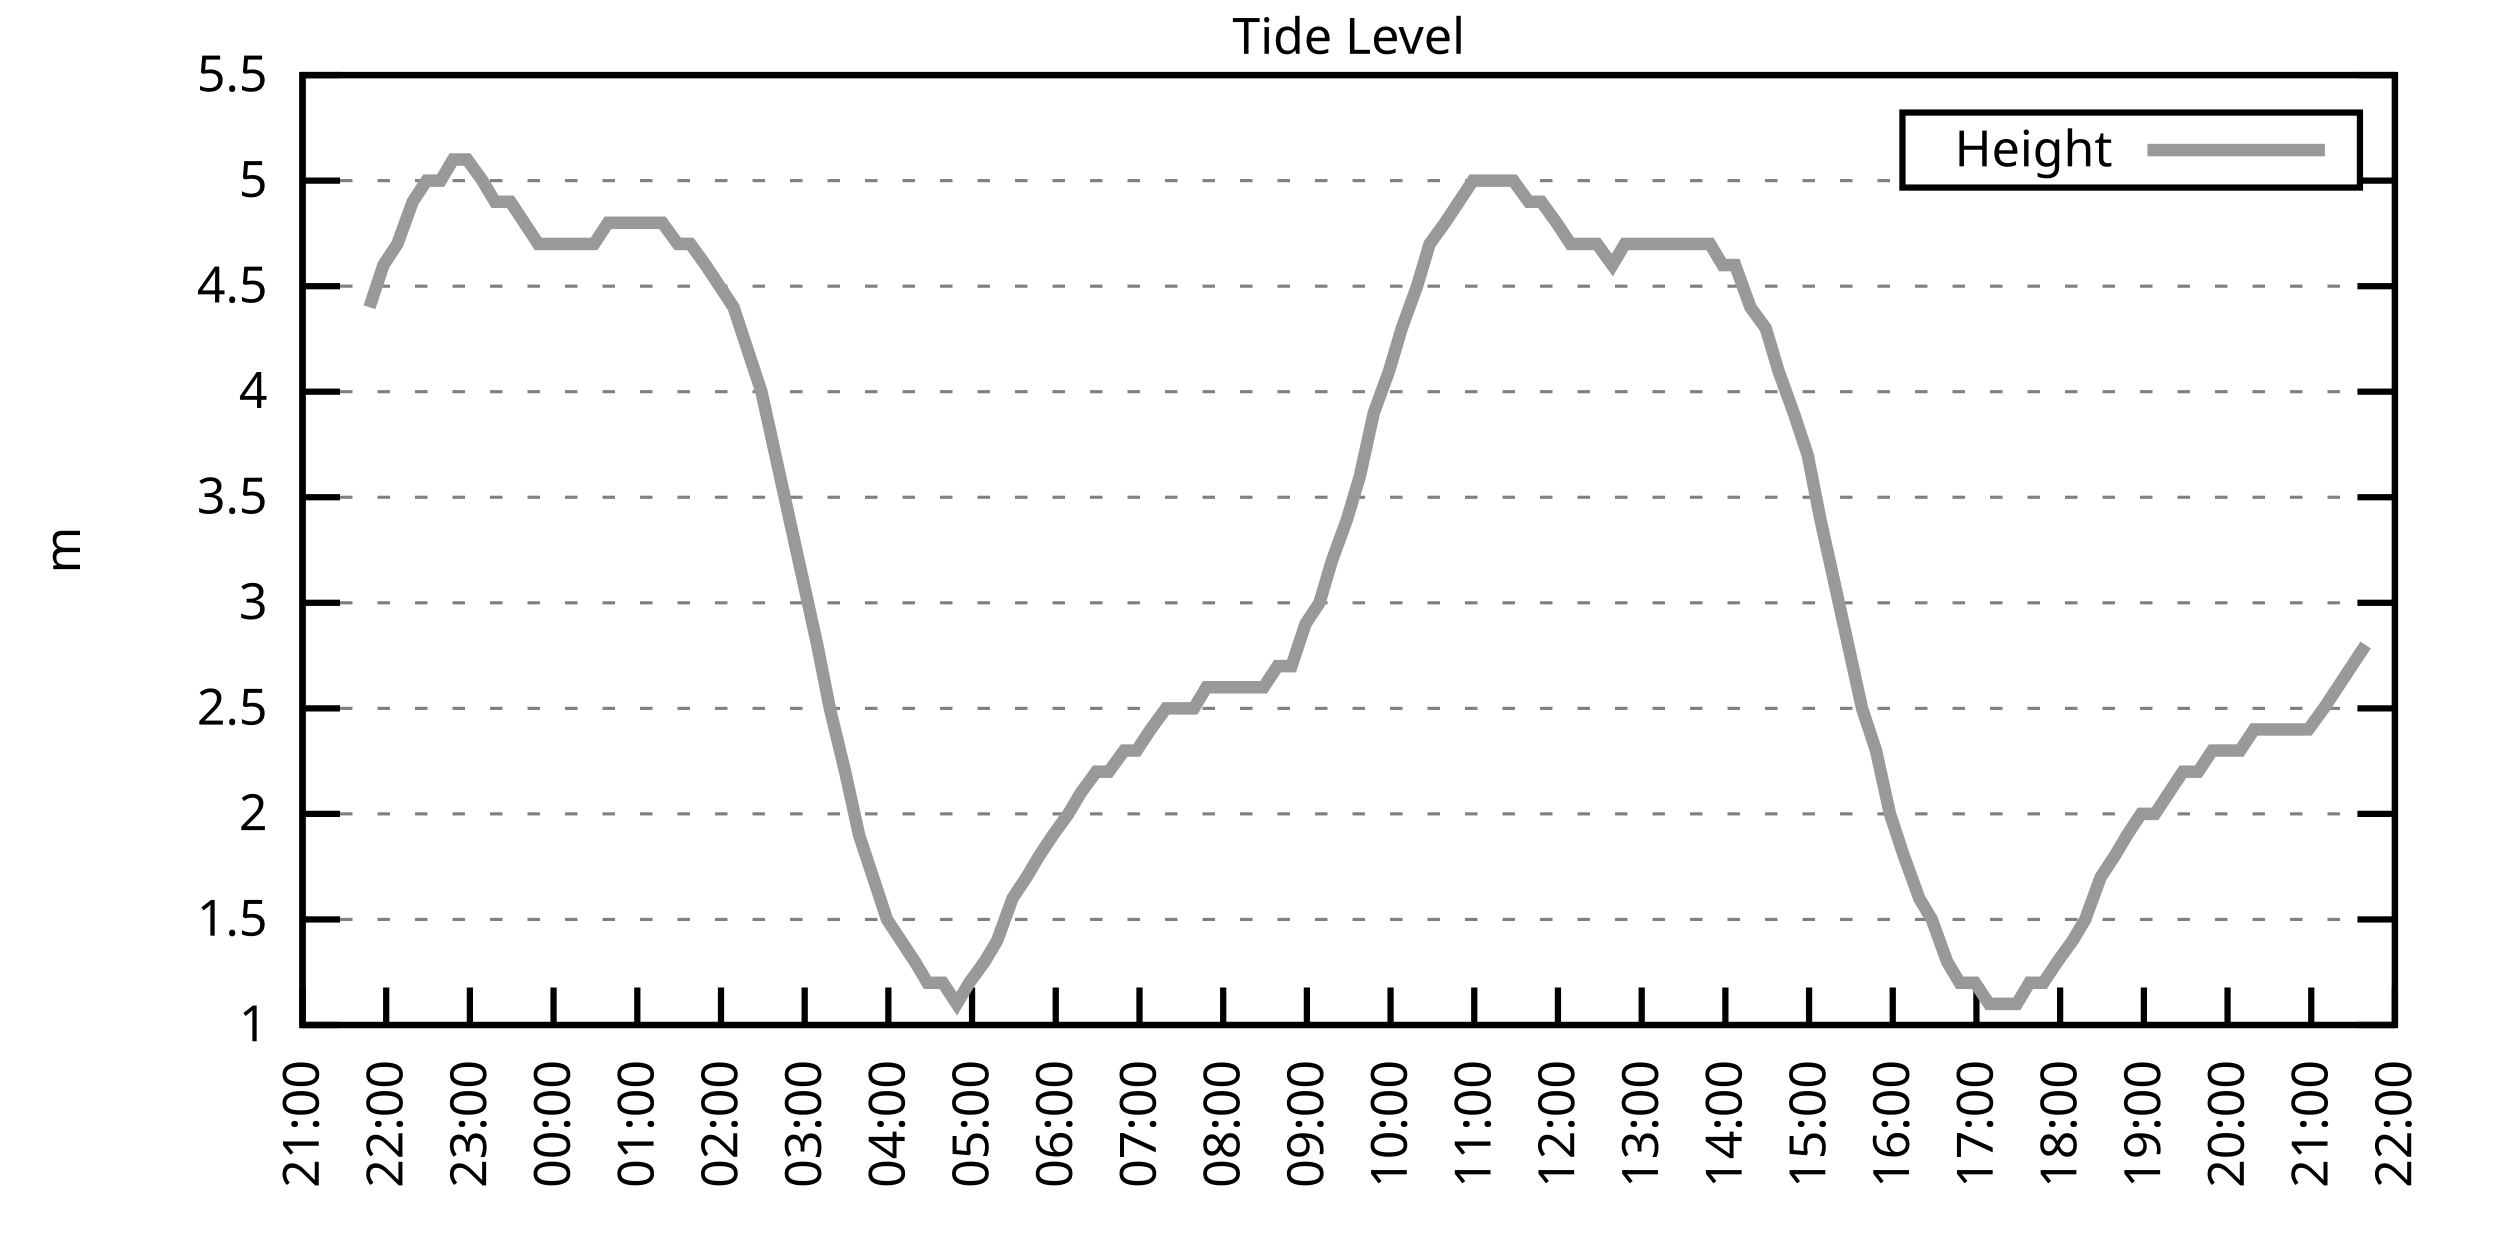
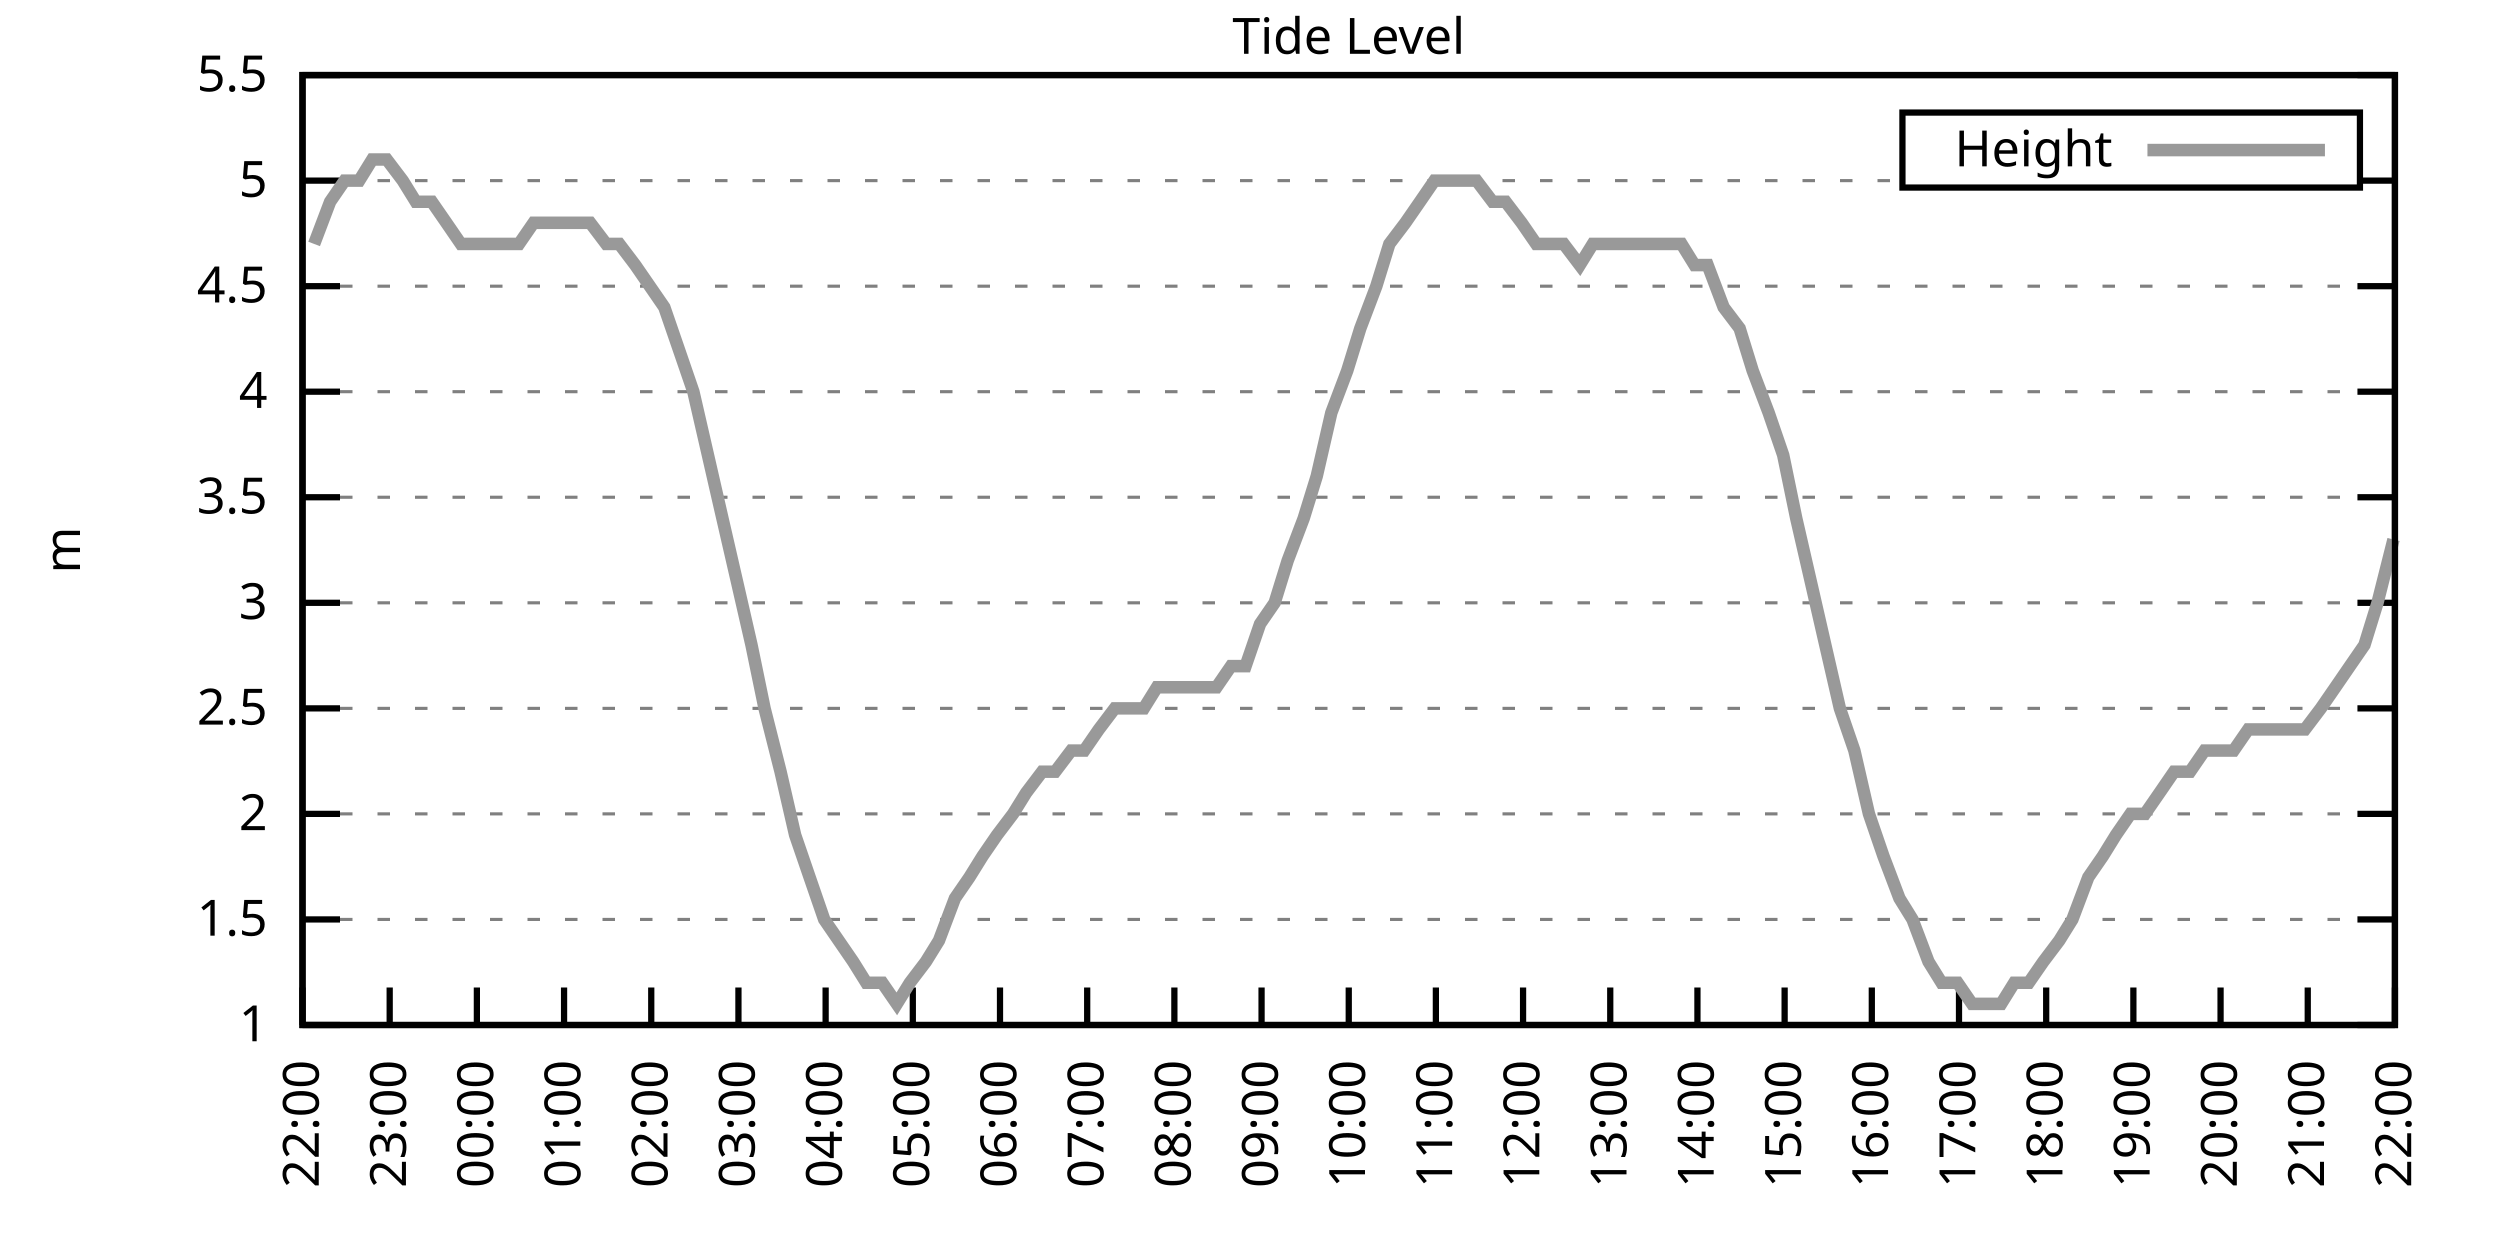
<svg xmlns="http://www.w3.org/2000/svg" xmlns:xlink="http://www.w3.org/1999/xlink" width="400" height="200" viewBox="0 0 400 200">
  <g id="gnuplot_canvas">
    <rect x="0" y="0" width="400" height="200" fill="none" />
    <defs>
      <circle id="gpDot" r="0.5" stroke-width="0.5" stroke="currentColor" />
      <path id="gpPt0" stroke-width="0.333" stroke="currentColor" d="M-1,0 h2 M0,-1 v2" />
      <path id="gpPt1" stroke-width="0.333" stroke="currentColor" d="M-1,-1 L1,1 M1,-1 L-1,1" />
      <path id="gpPt2" stroke-width="0.333" stroke="currentColor" d="M-1,0 L1,0 M0,-1 L0,1 M-1,-1 L1,1 M-1,1 L1,-1" />
      <rect id="gpPt3" stroke-width="0.333" stroke="currentColor" x="-1" y="-1" width="2" height="2" />
      <rect id="gpPt4" stroke-width="0.333" stroke="currentColor" fill="currentColor" x="-1" y="-1" width="2" height="2" />
      <circle id="gpPt5" stroke-width="0.333" stroke="currentColor" cx="0" cy="0" r="1" />
      <use xlink:href="#gpPt5" id="gpPt6" fill="currentColor" stroke="none" />
      <path id="gpPt7" stroke-width="0.333" stroke="currentColor" d="M0,-1.33 L-1.33,0.67 L1.33,0.67 z" />
      <use xlink:href="#gpPt7" id="gpPt8" fill="currentColor" stroke="none" />
      <use xlink:href="#gpPt7" id="gpPt9" stroke="currentColor" transform="rotate(180)" />
      <use xlink:href="#gpPt9" id="gpPt10" fill="currentColor" stroke="none" />
      <use xlink:href="#gpPt3" id="gpPt11" stroke="currentColor" transform="rotate(45)" />
      <use xlink:href="#gpPt11" id="gpPt12" fill="currentColor" stroke="none" />
      <path id="gpPt13" stroke-width="0.333" stroke="currentColor" d="M0,1.330 L1.265,0.411 L0.782,-1.067 L-0.782,-1.076 L-1.265,0.411 z" />
      <use xlink:href="#gpPt13" id="gpPt14" fill="currentColor" stroke="none" />
      <filter id="textbox" filterUnits="objectBoundingBox" x="0" y="0" height="1" width="1">
        <feFlood flood-color="white" flood-opacity="1" result="bgnd" />
        <feComposite in="SourceGraphic" in2="bgnd" operator="atop" />
      </filter>
      <filter id="greybox" filterUnits="objectBoundingBox" x="0" y="0" height="1" width="1">
        <feFlood flood-color="lightgrey" flood-opacity="1" result="grey" />
        <feComposite in="SourceGraphic" in2="grey" operator="atop" />
      </filter>
    </defs>
    <g fill="none" color="white" stroke="currentColor" stroke-width="1.00" stroke-linecap="butt" stroke-linejoin="miter">
</g>
    <g fill="none" color="black" stroke="currentColor" stroke-width="1.00" stroke-linecap="butt" stroke-linejoin="miter">
      <g stroke="none" shape-rendering="crispEdges">
        <polygon fill="rgb(255, 255, 255)" points="48.40,164.00 383.18,164.00 383.18,12.02 48.40,12.02 " />
      </g>
    </g>
    <g fill="none" color="black" stroke="currentColor" stroke-width="1.00" stroke-linecap="butt" stroke-linejoin="miter">
</g>
    <g fill="none" color="black" stroke="black" stroke-width="0.50" stroke-linecap="butt" stroke-linejoin="miter">
</g>
    <g fill="none" color="gray" stroke="currentColor" stroke-width="0.50" stroke-linecap="butt" stroke-linejoin="miter">
      <path stroke="gray" stroke-dasharray="2,4" class="gridline" d="M48.40,164.00 L383.19,164.00  " />
    </g>
    <g fill="none" color="gray" stroke="gray" stroke-width="1.00" stroke-linecap="butt" stroke-linejoin="miter">
</g>
    <g fill="none" color="black" stroke="currentColor" stroke-width="1.00" stroke-linecap="butt" stroke-linejoin="miter">
      <path stroke="black" d="M48.40,164.00 L54.40,164.00 M383.19,164.00 L377.19,164.00  " />
      <g transform="translate(42.80,166.60)" stroke="none" fill="black" font-family="Sans" font-size="8.00" text-anchor="end">
        <text>
          <tspan font-family="Sans"> 1</tspan>
        </text>
      </g>
    </g>
    <g fill="none" color="black" stroke="currentColor" stroke-width="1.00" stroke-linecap="butt" stroke-linejoin="miter">
</g>
    <g fill="none" color="black" stroke="black" stroke-width="0.50" stroke-linecap="butt" stroke-linejoin="miter">
</g>
    <g fill="none" color="gray" stroke="currentColor" stroke-width="0.50" stroke-linecap="butt" stroke-linejoin="miter">
      <path stroke="gray" stroke-dasharray="2,4" class="gridline" d="M48.40,147.11 L383.19,147.11  " />
    </g>
    <g fill="none" color="gray" stroke="gray" stroke-width="1.00" stroke-linecap="butt" stroke-linejoin="miter">
</g>
    <g fill="none" color="black" stroke="currentColor" stroke-width="1.00" stroke-linecap="butt" stroke-linejoin="miter">
      <path stroke="black" d="M48.40,147.11 L54.40,147.11 M383.19,147.11 L377.19,147.11  " />
      <g transform="translate(42.80,149.71)" stroke="none" fill="black" font-family="Sans" font-size="8.00" text-anchor="end">
        <text>
          <tspan font-family="Sans"> 1.5</tspan>
        </text>
      </g>
    </g>
    <g fill="none" color="black" stroke="currentColor" stroke-width="1.00" stroke-linecap="butt" stroke-linejoin="miter">
</g>
    <g fill="none" color="black" stroke="black" stroke-width="0.50" stroke-linecap="butt" stroke-linejoin="miter">
</g>
    <g fill="none" color="gray" stroke="currentColor" stroke-width="0.50" stroke-linecap="butt" stroke-linejoin="miter">
      <path stroke="gray" stroke-dasharray="2,4" class="gridline" d="M48.40,130.22 L383.19,130.22  " />
    </g>
    <g fill="none" color="gray" stroke="gray" stroke-width="1.00" stroke-linecap="butt" stroke-linejoin="miter">
</g>
    <g fill="none" color="black" stroke="currentColor" stroke-width="1.00" stroke-linecap="butt" stroke-linejoin="miter">
      <path stroke="black" d="M48.40,130.22 L54.40,130.22 M383.19,130.22 L377.19,130.22  " />
      <g transform="translate(42.80,132.82)" stroke="none" fill="black" font-family="Sans" font-size="8.00" text-anchor="end">
        <text>
          <tspan font-family="Sans"> 2</tspan>
        </text>
      </g>
    </g>
    <g fill="none" color="black" stroke="currentColor" stroke-width="1.00" stroke-linecap="butt" stroke-linejoin="miter">
</g>
    <g fill="none" color="black" stroke="black" stroke-width="0.50" stroke-linecap="butt" stroke-linejoin="miter">
</g>
    <g fill="none" color="gray" stroke="currentColor" stroke-width="0.50" stroke-linecap="butt" stroke-linejoin="miter">
      <path stroke="gray" stroke-dasharray="2,4" class="gridline" d="M48.40,113.34 L383.19,113.34  " />
    </g>
    <g fill="none" color="gray" stroke="gray" stroke-width="1.00" stroke-linecap="butt" stroke-linejoin="miter">
</g>
    <g fill="none" color="black" stroke="currentColor" stroke-width="1.00" stroke-linecap="butt" stroke-linejoin="miter">
      <path stroke="black" d="M48.40,113.34 L54.40,113.34 M383.19,113.34 L377.19,113.34  " />
      <g transform="translate(42.80,115.94)" stroke="none" fill="black" font-family="Sans" font-size="8.00" text-anchor="end">
        <text>
          <tspan font-family="Sans"> 2.5</tspan>
        </text>
      </g>
    </g>
    <g fill="none" color="black" stroke="currentColor" stroke-width="1.00" stroke-linecap="butt" stroke-linejoin="miter">
</g>
    <g fill="none" color="black" stroke="black" stroke-width="0.50" stroke-linecap="butt" stroke-linejoin="miter">
</g>
    <g fill="none" color="gray" stroke="currentColor" stroke-width="0.50" stroke-linecap="butt" stroke-linejoin="miter">
      <path stroke="gray" stroke-dasharray="2,4" class="gridline" d="M48.40,96.45 L383.19,96.45  " />
    </g>
    <g fill="none" color="gray" stroke="gray" stroke-width="1.00" stroke-linecap="butt" stroke-linejoin="miter">
</g>
    <g fill="none" color="black" stroke="currentColor" stroke-width="1.00" stroke-linecap="butt" stroke-linejoin="miter">
      <path stroke="black" d="M48.40,96.45 L54.40,96.45 M383.19,96.45 L377.19,96.45  " />
      <g transform="translate(42.80,99.05)" stroke="none" fill="black" font-family="Sans" font-size="8.00" text-anchor="end">
        <text>
          <tspan font-family="Sans"> 3</tspan>
        </text>
      </g>
    </g>
    <g fill="none" color="black" stroke="currentColor" stroke-width="1.00" stroke-linecap="butt" stroke-linejoin="miter">
</g>
    <g fill="none" color="black" stroke="black" stroke-width="0.50" stroke-linecap="butt" stroke-linejoin="miter">
</g>
    <g fill="none" color="gray" stroke="currentColor" stroke-width="0.50" stroke-linecap="butt" stroke-linejoin="miter">
      <path stroke="gray" stroke-dasharray="2,4" class="gridline" d="M48.40,79.56 L383.19,79.56  " />
    </g>
    <g fill="none" color="gray" stroke="gray" stroke-width="1.00" stroke-linecap="butt" stroke-linejoin="miter">
</g>
    <g fill="none" color="black" stroke="currentColor" stroke-width="1.00" stroke-linecap="butt" stroke-linejoin="miter">
      <path stroke="black" d="M48.40,79.56 L54.40,79.56 M383.19,79.56 L377.19,79.56  " />
      <g transform="translate(42.80,82.16)" stroke="none" fill="black" font-family="Sans" font-size="8.00" text-anchor="end">
        <text>
          <tspan font-family="Sans"> 3.5</tspan>
        </text>
      </g>
    </g>
    <g fill="none" color="black" stroke="currentColor" stroke-width="1.00" stroke-linecap="butt" stroke-linejoin="miter">
</g>
    <g fill="none" color="black" stroke="black" stroke-width="0.50" stroke-linecap="butt" stroke-linejoin="miter">
</g>
    <g fill="none" color="gray" stroke="currentColor" stroke-width="0.50" stroke-linecap="butt" stroke-linejoin="miter">
      <path stroke="gray" stroke-dasharray="2,4" class="gridline" d="M48.40,62.67 L383.19,62.67  " />
    </g>
    <g fill="none" color="gray" stroke="gray" stroke-width="1.00" stroke-linecap="butt" stroke-linejoin="miter">
</g>
    <g fill="none" color="black" stroke="currentColor" stroke-width="1.00" stroke-linecap="butt" stroke-linejoin="miter">
      <path stroke="black" d="M48.40,62.67 L54.40,62.67 M383.19,62.67 L377.19,62.67  " />
      <g transform="translate(42.80,65.27)" stroke="none" fill="black" font-family="Sans" font-size="8.00" text-anchor="end">
        <text>
          <tspan font-family="Sans"> 4</tspan>
        </text>
      </g>
    </g>
    <g fill="none" color="black" stroke="currentColor" stroke-width="1.00" stroke-linecap="butt" stroke-linejoin="miter">
</g>
    <g fill="none" color="black" stroke="black" stroke-width="0.50" stroke-linecap="butt" stroke-linejoin="miter">
</g>
    <g fill="none" color="gray" stroke="currentColor" stroke-width="0.50" stroke-linecap="butt" stroke-linejoin="miter">
      <path stroke="gray" stroke-dasharray="2,4" class="gridline" d="M48.40,45.79 L383.19,45.79  " />
    </g>
    <g fill="none" color="gray" stroke="gray" stroke-width="1.00" stroke-linecap="butt" stroke-linejoin="miter">
</g>
    <g fill="none" color="black" stroke="currentColor" stroke-width="1.00" stroke-linecap="butt" stroke-linejoin="miter">
      <path stroke="black" d="M48.40,45.79 L54.40,45.79 M383.19,45.79 L377.19,45.79  " />
      <g transform="translate(42.80,48.39)" stroke="none" fill="black" font-family="Sans" font-size="8.00" text-anchor="end">
        <text>
          <tspan font-family="Sans"> 4.5</tspan>
        </text>
      </g>
    </g>
    <g fill="none" color="black" stroke="currentColor" stroke-width="1.00" stroke-linecap="butt" stroke-linejoin="miter">
</g>
    <g fill="none" color="black" stroke="black" stroke-width="0.50" stroke-linecap="butt" stroke-linejoin="miter">
</g>
    <g fill="none" color="gray" stroke="currentColor" stroke-width="0.50" stroke-linecap="butt" stroke-linejoin="miter">
      <path stroke="gray" stroke-dasharray="2,4" class="gridline" d="M48.40,28.90 L304.39,28.90 M377.59,28.90 L383.19,28.90  " />
    </g>
    <g fill="none" color="gray" stroke="gray" stroke-width="1.00" stroke-linecap="butt" stroke-linejoin="miter">
</g>
    <g fill="none" color="black" stroke="currentColor" stroke-width="1.00" stroke-linecap="butt" stroke-linejoin="miter">
      <path stroke="black" d="M48.40,28.90 L54.40,28.90 M383.19,28.90 L377.19,28.90  " />
      <g transform="translate(42.80,31.50)" stroke="none" fill="black" font-family="Sans" font-size="8.00" text-anchor="end">
        <text>
          <tspan font-family="Sans"> 5</tspan>
        </text>
      </g>
    </g>
    <g fill="none" color="black" stroke="currentColor" stroke-width="1.00" stroke-linecap="butt" stroke-linejoin="miter">
</g>
    <g fill="none" color="black" stroke="black" stroke-width="0.50" stroke-linecap="butt" stroke-linejoin="miter">
</g>
    <g fill="none" color="gray" stroke="currentColor" stroke-width="0.50" stroke-linecap="butt" stroke-linejoin="miter">
      <path stroke="gray" stroke-dasharray="2,4" class="gridline" d="M48.40,12.01 L383.19,12.01  " />
    </g>
    <g fill="none" color="gray" stroke="gray" stroke-width="1.00" stroke-linecap="butt" stroke-linejoin="miter">
</g>
    <g fill="none" color="black" stroke="currentColor" stroke-width="1.00" stroke-linecap="butt" stroke-linejoin="miter">
      <path stroke="black" d="M48.40,12.01 L54.40,12.01 M383.19,12.01 L377.19,12.01  " />
      <g transform="translate(42.80,14.61)" stroke="none" fill="black" font-family="Sans" font-size="8.00" text-anchor="end">
        <text>
          <tspan font-family="Sans"> 5.5</tspan>
        </text>
      </g>
    </g>
    <g fill="none" color="black" stroke="currentColor" stroke-width="1.00" stroke-linecap="butt" stroke-linejoin="miter">
      <path stroke="black" d="M48.40,164.00 L48.40,158.00  " />
      <g transform="translate(51.00,169.60) rotate(270.00)" stroke="none" fill="black" font-family="Sans" font-size="8.00" text-anchor="end">
        <text>
-           <tspan font-family="Sans">21:00</tspan>
-         </text>
-       </g>
-     </g>
-     <g fill="none" color="black" stroke="currentColor" stroke-width="1.00" stroke-linecap="butt" stroke-linejoin="miter">
-       <path stroke="black" d="M61.79,164.00 L61.79,158.00  " />
-       <g transform="translate(64.39,169.60) rotate(270.00)" stroke="none" fill="black" font-family="Sans" font-size="8.00" text-anchor="end">
-         <text>
          <tspan font-family="Sans">22:00</tspan>
        </text>
      </g>
    </g>
    <g fill="none" color="black" stroke="currentColor" stroke-width="1.00" stroke-linecap="butt" stroke-linejoin="miter">
-       <path stroke="black" d="M75.18,164.00 L75.18,158.00  " />
-       <g transform="translate(77.78,169.60) rotate(270.00)" stroke="none" fill="black" font-family="Sans" font-size="8.00" text-anchor="end">
+       <path stroke="black" d="M62.35,164.00 L62.35,158.00  " />
+       <g transform="translate(64.95,169.60) rotate(270.00)" stroke="none" fill="black" font-family="Sans" font-size="8.00" text-anchor="end">
        <text>
          <tspan font-family="Sans">23:00</tspan>
        </text>
      </g>
    </g>
    <g fill="none" color="black" stroke="currentColor" stroke-width="1.00" stroke-linecap="butt" stroke-linejoin="miter">
-       <path stroke="black" d="M88.57,164.00 L88.57,158.00  " />
-       <g transform="translate(91.17,169.60) rotate(270.00)" stroke="none" fill="black" font-family="Sans" font-size="8.00" text-anchor="end">
+       <path stroke="black" d="M76.30,164.00 L76.30,158.00  " />
+       <g transform="translate(78.90,169.60) rotate(270.00)" stroke="none" fill="black" font-family="Sans" font-size="8.00" text-anchor="end">
        <text>
          <tspan font-family="Sans">00:00</tspan>
        </text>
      </g>
    </g>
    <g fill="none" color="black" stroke="currentColor" stroke-width="1.00" stroke-linecap="butt" stroke-linejoin="miter">
-       <path stroke="black" d="M101.97,164.00 L101.97,158.00  " />
-       <g transform="translate(104.57,169.60) rotate(270.00)" stroke="none" fill="black" font-family="Sans" font-size="8.00" text-anchor="end">
+       <path stroke="black" d="M90.25,164.00 L90.25,158.00  " />
+       <g transform="translate(92.85,169.60) rotate(270.00)" stroke="none" fill="black" font-family="Sans" font-size="8.00" text-anchor="end">
        <text>
          <tspan font-family="Sans">01:00</tspan>
        </text>
      </g>
    </g>
    <g fill="none" color="black" stroke="currentColor" stroke-width="1.00" stroke-linecap="butt" stroke-linejoin="miter">
-       <path stroke="black" d="M115.36,164.00 L115.36,158.00  " />
-       <g transform="translate(117.96,169.60) rotate(270.00)" stroke="none" fill="black" font-family="Sans" font-size="8.00" text-anchor="end">
+       <path stroke="black" d="M104.20,164.00 L104.20,158.00  " />
+       <g transform="translate(106.80,169.60) rotate(270.00)" stroke="none" fill="black" font-family="Sans" font-size="8.00" text-anchor="end">
        <text>
          <tspan font-family="Sans">02:00</tspan>
        </text>
      </g>
    </g>
    <g fill="none" color="black" stroke="currentColor" stroke-width="1.00" stroke-linecap="butt" stroke-linejoin="miter">
-       <path stroke="black" d="M128.75,164.00 L128.75,158.00  " />
-       <g transform="translate(131.35,169.60) rotate(270.00)" stroke="none" fill="black" font-family="Sans" font-size="8.00" text-anchor="end">
+       <path stroke="black" d="M118.15,164.00 L118.15,158.00  " />
+       <g transform="translate(120.75,169.60) rotate(270.00)" stroke="none" fill="black" font-family="Sans" font-size="8.00" text-anchor="end">
        <text>
          <tspan font-family="Sans">03:00</tspan>
        </text>
      </g>
    </g>
    <g fill="none" color="black" stroke="currentColor" stroke-width="1.00" stroke-linecap="butt" stroke-linejoin="miter">
-       <path stroke="black" d="M142.14,164.00 L142.14,158.00  " />
-       <g transform="translate(144.74,169.60) rotate(270.00)" stroke="none" fill="black" font-family="Sans" font-size="8.00" text-anchor="end">
+       <path stroke="black" d="M132.10,164.00 L132.10,158.00  " />
+       <g transform="translate(134.70,169.60) rotate(270.00)" stroke="none" fill="black" font-family="Sans" font-size="8.00" text-anchor="end">
        <text>
          <tspan font-family="Sans">04:00</tspan>
        </text>
      </g>
    </g>
    <g fill="none" color="black" stroke="currentColor" stroke-width="1.00" stroke-linecap="butt" stroke-linejoin="miter">
-       <path stroke="black" d="M155.53,164.00 L155.53,158.00  " />
-       <g transform="translate(158.13,169.60) rotate(270.00)" stroke="none" fill="black" font-family="Sans" font-size="8.00" text-anchor="end">
+       <path stroke="black" d="M146.05,164.00 L146.05,158.00  " />
+       <g transform="translate(148.65,169.60) rotate(270.00)" stroke="none" fill="black" font-family="Sans" font-size="8.00" text-anchor="end">
        <text>
          <tspan font-family="Sans">05:00</tspan>
        </text>
      </g>
    </g>
    <g fill="none" color="black" stroke="currentColor" stroke-width="1.00" stroke-linecap="butt" stroke-linejoin="miter">
-       <path stroke="black" d="M168.92,164.00 L168.92,158.00  " />
-       <g transform="translate(171.52,169.60) rotate(270.00)" stroke="none" fill="black" font-family="Sans" font-size="8.00" text-anchor="end">
+       <path stroke="black" d="M160.00,164.00 L160.00,158.00  " />
+       <g transform="translate(162.60,169.60) rotate(270.00)" stroke="none" fill="black" font-family="Sans" font-size="8.00" text-anchor="end">
        <text>
          <tspan font-family="Sans">06:00</tspan>
        </text>
      </g>
    </g>
    <g fill="none" color="black" stroke="currentColor" stroke-width="1.00" stroke-linecap="butt" stroke-linejoin="miter">
-       <path stroke="black" d="M182.32,164.00 L182.32,158.00  " />
-       <g transform="translate(184.92,169.60) rotate(270.00)" stroke="none" fill="black" font-family="Sans" font-size="8.00" text-anchor="end">
+       <path stroke="black" d="M173.95,164.00 L173.95,158.00  " />
+       <g transform="translate(176.55,169.60) rotate(270.00)" stroke="none" fill="black" font-family="Sans" font-size="8.00" text-anchor="end">
        <text>
          <tspan font-family="Sans">07:00</tspan>
        </text>
      </g>
    </g>
    <g fill="none" color="black" stroke="currentColor" stroke-width="1.00" stroke-linecap="butt" stroke-linejoin="miter">
-       <path stroke="black" d="M195.71,164.00 L195.71,158.00  " />
-       <g transform="translate(198.31,169.60) rotate(270.00)" stroke="none" fill="black" font-family="Sans" font-size="8.00" text-anchor="end">
+       <path stroke="black" d="M187.90,164.00 L187.90,158.00  " />
+       <g transform="translate(190.50,169.60) rotate(270.00)" stroke="none" fill="black" font-family="Sans" font-size="8.00" text-anchor="end">
        <text>
          <tspan font-family="Sans">08:00</tspan>
        </text>
      </g>
    </g>
    <g fill="none" color="black" stroke="currentColor" stroke-width="1.00" stroke-linecap="butt" stroke-linejoin="miter">
-       <path stroke="black" d="M209.10,164.00 L209.10,158.00  " />
-       <g transform="translate(211.70,169.60) rotate(270.00)" stroke="none" fill="black" font-family="Sans" font-size="8.00" text-anchor="end">
+       <path stroke="black" d="M201.85,164.00 L201.85,158.00  " />
+       <g transform="translate(204.45,169.60) rotate(270.00)" stroke="none" fill="black" font-family="Sans" font-size="8.00" text-anchor="end">
        <text>
          <tspan font-family="Sans">09:00</tspan>
        </text>
      </g>
    </g>
    <g fill="none" color="black" stroke="currentColor" stroke-width="1.00" stroke-linecap="butt" stroke-linejoin="miter">
-       <path stroke="black" d="M222.49,164.00 L222.49,158.00  " />
-       <g transform="translate(225.09,169.60) rotate(270.00)" stroke="none" fill="black" font-family="Sans" font-size="8.00" text-anchor="end">
+       <path stroke="black" d="M215.80,164.00 L215.80,158.00  " />
+       <g transform="translate(218.40,169.60) rotate(270.00)" stroke="none" fill="black" font-family="Sans" font-size="8.00" text-anchor="end">
        <text>
          <tspan font-family="Sans">10:00</tspan>
        </text>
      </g>
    </g>
    <g fill="none" color="black" stroke="currentColor" stroke-width="1.00" stroke-linecap="butt" stroke-linejoin="miter">
-       <path stroke="black" d="M235.88,164.00 L235.88,158.00  " />
-       <g transform="translate(238.48,169.60) rotate(270.00)" stroke="none" fill="black" font-family="Sans" font-size="8.00" text-anchor="end">
+       <path stroke="black" d="M229.74,164.00 L229.74,158.00  " />
+       <g transform="translate(232.34,169.60) rotate(270.00)" stroke="none" fill="black" font-family="Sans" font-size="8.00" text-anchor="end">
        <text>
          <tspan font-family="Sans">11:00</tspan>
        </text>
      </g>
    </g>
    <g fill="none" color="black" stroke="currentColor" stroke-width="1.00" stroke-linecap="butt" stroke-linejoin="miter">
-       <path stroke="black" d="M249.27,164.00 L249.27,158.00  " />
-       <g transform="translate(251.87,169.60) rotate(270.00)" stroke="none" fill="black" font-family="Sans" font-size="8.00" text-anchor="end">
+       <path stroke="black" d="M243.69,164.00 L243.69,158.00  " />
+       <g transform="translate(246.29,169.60) rotate(270.00)" stroke="none" fill="black" font-family="Sans" font-size="8.00" text-anchor="end">
        <text>
          <tspan font-family="Sans">12:00</tspan>
        </text>
      </g>
    </g>
    <g fill="none" color="black" stroke="currentColor" stroke-width="1.00" stroke-linecap="butt" stroke-linejoin="miter">
-       <path stroke="black" d="M262.67,164.00 L262.67,158.00  " />
-       <g transform="translate(265.27,169.60) rotate(270.00)" stroke="none" fill="black" font-family="Sans" font-size="8.00" text-anchor="end">
+       <path stroke="black" d="M257.64,164.00 L257.64,158.00  " />
+       <g transform="translate(260.24,169.60) rotate(270.00)" stroke="none" fill="black" font-family="Sans" font-size="8.00" text-anchor="end">
        <text>
          <tspan font-family="Sans">13:00</tspan>
        </text>
      </g>
    </g>
    <g fill="none" color="black" stroke="currentColor" stroke-width="1.00" stroke-linecap="butt" stroke-linejoin="miter">
-       <path stroke="black" d="M276.06,164.00 L276.06,158.00  " />
-       <g transform="translate(278.66,169.60) rotate(270.00)" stroke="none" fill="black" font-family="Sans" font-size="8.00" text-anchor="end">
+       <path stroke="black" d="M271.59,164.00 L271.59,158.00  " />
+       <g transform="translate(274.19,169.60) rotate(270.00)" stroke="none" fill="black" font-family="Sans" font-size="8.00" text-anchor="end">
        <text>
          <tspan font-family="Sans">14:00</tspan>
        </text>
      </g>
    </g>
    <g fill="none" color="black" stroke="currentColor" stroke-width="1.00" stroke-linecap="butt" stroke-linejoin="miter">
-       <path stroke="black" d="M289.45,164.00 L289.45,158.00  " />
-       <g transform="translate(292.05,169.60) rotate(270.00)" stroke="none" fill="black" font-family="Sans" font-size="8.00" text-anchor="end">
+       <path stroke="black" d="M285.54,164.00 L285.54,158.00  " />
+       <g transform="translate(288.14,169.60) rotate(270.00)" stroke="none" fill="black" font-family="Sans" font-size="8.00" text-anchor="end">
        <text>
          <tspan font-family="Sans">15:00</tspan>
        </text>
      </g>
    </g>
    <g fill="none" color="black" stroke="currentColor" stroke-width="1.00" stroke-linecap="butt" stroke-linejoin="miter">
-       <path stroke="black" d="M302.84,164.00 L302.84,158.00  " />
-       <g transform="translate(305.44,169.60) rotate(270.00)" stroke="none" fill="black" font-family="Sans" font-size="8.00" text-anchor="end">
+       <path stroke="black" d="M299.49,164.00 L299.49,158.00  " />
+       <g transform="translate(302.09,169.60) rotate(270.00)" stroke="none" fill="black" font-family="Sans" font-size="8.00" text-anchor="end">
        <text>
          <tspan font-family="Sans">16:00</tspan>
        </text>
      </g>
    </g>
    <g fill="none" color="black" stroke="currentColor" stroke-width="1.00" stroke-linecap="butt" stroke-linejoin="miter">
-       <path stroke="black" d="M316.23,164.00 L316.23,158.00  " />
-       <g transform="translate(318.83,169.60) rotate(270.00)" stroke="none" fill="black" font-family="Sans" font-size="8.00" text-anchor="end">
+       <path stroke="black" d="M313.44,164.00 L313.44,158.00  " />
+       <g transform="translate(316.04,169.60) rotate(270.00)" stroke="none" fill="black" font-family="Sans" font-size="8.00" text-anchor="end">
        <text>
          <tspan font-family="Sans">17:00</tspan>
        </text>
      </g>
    </g>
    <g fill="none" color="black" stroke="currentColor" stroke-width="1.00" stroke-linecap="butt" stroke-linejoin="miter">
-       <path stroke="black" d="M329.62,164.00 L329.62,158.00  " />
-       <g transform="translate(332.22,169.60) rotate(270.00)" stroke="none" fill="black" font-family="Sans" font-size="8.00" text-anchor="end">
+       <path stroke="black" d="M327.39,164.00 L327.39,158.00  " />
+       <g transform="translate(329.99,169.60) rotate(270.00)" stroke="none" fill="black" font-family="Sans" font-size="8.00" text-anchor="end">
        <text>
          <tspan font-family="Sans">18:00</tspan>
        </text>
      </g>
    </g>
    <g fill="none" color="black" stroke="currentColor" stroke-width="1.00" stroke-linecap="butt" stroke-linejoin="miter">
-       <path stroke="black" d="M343.02,164.00 L343.02,158.00  " />
-       <g transform="translate(345.62,169.60) rotate(270.00)" stroke="none" fill="black" font-family="Sans" font-size="8.00" text-anchor="end">
+       <path stroke="black" d="M341.34,164.00 L341.34,158.00  " />
+       <g transform="translate(343.94,169.60) rotate(270.00)" stroke="none" fill="black" font-family="Sans" font-size="8.00" text-anchor="end">
        <text>
          <tspan font-family="Sans">19:00</tspan>
        </text>
      </g>
    </g>
    <g fill="none" color="black" stroke="currentColor" stroke-width="1.00" stroke-linecap="butt" stroke-linejoin="miter">
-       <path stroke="black" d="M356.41,164.00 L356.41,158.00  " />
-       <g transform="translate(359.01,169.60) rotate(270.00)" stroke="none" fill="black" font-family="Sans" font-size="8.00" text-anchor="end">
+       <path stroke="black" d="M355.29,164.00 L355.29,158.00  " />
+       <g transform="translate(357.89,169.60) rotate(270.00)" stroke="none" fill="black" font-family="Sans" font-size="8.00" text-anchor="end">
        <text>
          <tspan font-family="Sans">20:00</tspan>
        </text>
      </g>
    </g>
    <g fill="none" color="black" stroke="currentColor" stroke-width="1.00" stroke-linecap="butt" stroke-linejoin="miter">
-       <path stroke="black" d="M369.80,164.00 L369.80,158.00  " />
-       <g transform="translate(372.40,169.60) rotate(270.00)" stroke="none" fill="black" font-family="Sans" font-size="8.00" text-anchor="end">
+       <path stroke="black" d="M369.24,164.00 L369.24,158.00  " />
+       <g transform="translate(371.84,169.60) rotate(270.00)" stroke="none" fill="black" font-family="Sans" font-size="8.00" text-anchor="end">
        <text>
          <tspan font-family="Sans">21:00</tspan>
        </text>
      </g>
    </g>
    <g fill="none" color="black" stroke="currentColor" stroke-width="1.00" stroke-linecap="butt" stroke-linejoin="miter">
      <path stroke="black" d="M383.19,164.00 L383.19,158.00  " />
      <g transform="translate(385.79,169.60) rotate(270.00)" stroke="none" fill="black" font-family="Sans" font-size="8.00" text-anchor="end">
        <text>
          <tspan font-family="Sans">22:00</tspan>
        </text>
      </g>
    </g>
    <g fill="none" color="black" stroke="currentColor" stroke-width="1.00" stroke-linecap="butt" stroke-linejoin="miter">
</g>
    <g fill="none" color="black" stroke="currentColor" stroke-width="1.00" stroke-linecap="butt" stroke-linejoin="miter">
      <path stroke="black" d="M48.40,12.01 L48.40,164.00 L383.19,164.00 L383.19,12.01 L48.40,12.01 Z  " />
    </g>
    <g fill="none" color="black" stroke="currentColor" stroke-width="1.00" stroke-linecap="butt" stroke-linejoin="miter">
</g>
    <g fill="none" color="black" stroke="currentColor" stroke-width="1.00" stroke-linecap="butt" stroke-linejoin="miter">
      <path stroke="black" d="M304.39,30.01 L304.39,18.01 L377.59,18.01 L377.59,30.01 L304.39,30.01 Z  " />
    </g>
    <g id="Tide_level_plot_1">
      <g fill="none" color="white" stroke="black" stroke-width="2.00" stroke-linecap="butt" stroke-linejoin="miter">
</g>
      <g fill="none" color="black" stroke="currentColor" stroke-width="2.00" stroke-linecap="butt" stroke-linejoin="miter">
        <g transform="translate(337.99,26.61)" stroke="none" fill="black" font-family="Sans" font-size="8.00" text-anchor="end">
          <text>
            <tspan font-family="Sans">Height</tspan>
          </text>
        </g>
      </g>
      <g fill="none" color="black" stroke="currentColor" stroke-width="2.00" stroke-linecap="butt" stroke-linejoin="miter">
-         <path stroke="rgb(153, 153, 153)" d="M343.59,24.01 L371.99,24.01 M59.11,49.16 L61.35,42.41 L63.58,39.03 L66.03,32.28 L68.26,28.90 L70.50,28.90   L72.50,25.52 L74.74,25.52 L77.19,28.90 L79.20,32.28 L81.66,32.28 L83.89,35.65 L86.12,39.03 L88.35,39.03   L90.58,39.03 L92.82,39.03 L95.05,39.03 L97.28,35.65 L99.51,35.65 L101.52,35.65 L103.75,35.65 L105.98,35.65   L108.44,39.03 L110.45,39.03 L112.90,42.41 L115.13,45.79 L117.37,49.16 L119.60,55.92 L121.83,62.67 L124.06,72.81   L126.29,82.94 L128.53,93.07 L130.76,103.20 L132.77,113.34 L135.22,123.47 L137.45,133.60 L139.69,140.36 L141.92,147.11   L144.15,150.49 L146.38,153.87 L148.39,157.24 L150.85,157.24 L153.08,160.62 L155.09,157.24 L157.54,153.87 L159.55,150.49   L162.01,143.73 L164.24,140.36 L166.25,136.98 L168.48,133.60 L170.93,130.22 L172.94,126.85 L175.40,123.47 L177.41,123.47   L179.86,120.09 L181.87,120.09 L184.10,116.71 L186.56,113.34 L188.57,113.34 L191.02,113.34 L193.03,109.96 L195.48,109.96   L197.72,109.96 L199.73,109.96 L202.18,109.96 L204.41,106.58 L206.64,106.58 L208.88,99.83 L211.11,96.45 L213.12,89.69   L215.57,82.94 L217.58,76.18 L219.81,66.05 L222.27,59.30 L224.28,52.54 L226.73,45.79 L228.74,39.03 L231.20,35.65   L233.43,32.28 L235.66,28.90 L237.67,28.90 L240.12,28.90 L242.13,28.90 L244.59,32.28 L246.60,32.28 L249.05,35.65   L251.28,39.03 L253.29,39.03 L255.52,39.03 L257.98,42.41 L259.99,39.03 L262.44,39.03 L264.67,39.03 L266.91,39.03   L269.14,39.03 L271.15,39.03 L273.60,39.03 L275.61,42.41 L277.62,42.41 L280.07,49.16 L282.53,52.54 L284.54,59.30   L286.99,66.05 L289.23,72.81 L291.23,82.94 L293.47,93.07 L295.70,103.20 L297.93,113.34 L300.16,120.09 L302.39,130.22   L304.63,136.98 L307.08,143.73 L309.09,147.11 L311.54,153.87 L313.55,157.24 L316.01,157.24 L318.24,160.62 L320.47,160.62   L322.70,160.62 L324.71,157.24 L326.95,157.24 L329.18,153.87 L331.63,150.49 L333.64,147.11 L336.10,140.36 L338.33,136.98   L340.34,133.60 L342.57,130.22 L344.80,130.22 L347.03,126.85 L349.26,123.47 L351.72,123.47 L353.95,120.09 L356.18,120.09   L358.42,120.09 L360.65,116.71 L362.66,116.71 L365.11,116.71 L367.12,116.71 L369.35,116.71 L371.81,113.34 L374.04,109.96   L376.27,106.58 L378.50,103.20  " />
+         <path stroke="rgb(153, 153, 153)" d="M343.59,24.01 L371.99,24.01 M50.26,39.03 L52.82,32.28 L55.14,28.90 L57.47,28.90 L59.56,25.52 L61.88,25.52   L64.44,28.90 L66.53,32.28 L69.09,32.28 L71.42,35.65 L73.74,39.03 L76.07,39.03 L78.39,39.03 L80.72,39.03   L83.04,39.03 L85.37,35.65 L87.69,35.65 L89.78,35.65 L92.11,35.65 L94.43,35.65 L96.99,39.03 L99.08,39.03   L101.64,42.41 L103.97,45.79 L106.29,49.16 L108.62,55.92 L110.94,62.67 L113.27,72.81 L115.59,82.94 L117.92,93.07   L120.24,103.20 L122.33,113.34 L124.89,123.47 L127.22,133.60 L129.54,140.36 L131.87,147.11 L134.19,150.49 L136.51,153.87   L138.61,157.24 L141.16,157.24 L143.49,160.62 L145.58,157.24 L148.14,153.87 L150.23,150.49 L152.79,143.73 L155.11,140.36   L157.21,136.98 L159.53,133.60 L162.09,130.22 L164.18,126.85 L166.74,123.47 L168.83,123.47 L171.39,120.09 L173.48,120.09   L175.81,116.71 L178.36,113.34 L180.46,113.34 L183.01,113.34 L185.11,109.96 L187.66,109.96 L189.99,109.96 L192.08,109.96   L194.64,109.96 L196.96,106.58 L199.29,106.58 L201.61,99.83 L203.94,96.45 L206.03,89.69 L208.59,82.94 L210.68,76.18   L213.01,66.05 L215.56,59.30 L217.65,52.54 L220.21,45.79 L222.30,39.03 L224.86,35.65 L227.19,32.28 L229.51,28.90   L231.60,28.90 L234.16,28.90 L236.25,28.90 L238.81,32.28 L240.90,32.28 L243.46,35.65 L245.79,39.03 L247.88,39.03   L250.20,39.03 L252.76,42.41 L254.85,39.03 L257.41,39.03 L259.74,39.03 L262.06,39.03 L264.39,39.03 L266.48,39.03   L269.04,39.03 L271.13,42.41 L273.22,42.41 L275.78,49.16 L278.34,52.54 L280.43,59.30 L282.99,66.05 L285.31,72.81   L287.40,82.94 L289.73,93.07 L292.05,103.20 L294.38,113.34 L296.70,120.09 L299.03,130.22 L301.35,136.98 L303.91,143.73   L306.00,147.11 L308.56,153.87 L310.65,157.24 L313.21,157.24 L315.53,160.62 L317.86,160.62 L320.18,160.62 L322.28,157.24   L324.60,157.24 L326.93,153.87 L329.48,150.49 L331.58,147.11 L334.13,140.36 L336.46,136.98 L338.55,133.60 L340.88,130.22   L343.20,130.22 L345.53,126.85 L347.85,123.47 L350.41,123.47 L352.73,120.09 L355.06,120.09 L357.38,120.09 L359.71,116.71   L361.80,116.71 L364.36,116.71 L366.45,116.71 L368.78,116.71 L371.33,113.34 L373.66,109.96 L375.98,106.58 L378.31,103.20   L380.40,96.45 L382.96,86.32  " />
      </g>
    </g>
    <g fill="none" color="black" stroke="currentColor" stroke-width="2.00" stroke-linecap="butt" stroke-linejoin="miter">
</g>
    <g fill="none" color="black" stroke="black" stroke-width="1.00" stroke-linecap="butt" stroke-linejoin="miter">
</g>
    <g fill="none" color="black" stroke="currentColor" stroke-width="1.00" stroke-linecap="butt" stroke-linejoin="miter">
      <path stroke="black" d="M48.40,12.01 L48.40,164.00 L383.19,164.00 L383.19,12.01 L48.40,12.01 Z  " />
      <g transform="translate(12.80,88.01) rotate(270.00)" stroke="none" fill="black" font-family="Sans" font-size="8.00" text-anchor="middle">
        <text>
          <tspan font-family="Sans">m</tspan>
        </text>
      </g>
    </g>
    <g fill="none" color="black" stroke="currentColor" stroke-width="1.00" stroke-linecap="butt" stroke-linejoin="miter">
</g>
    <g fill="none" color="black" stroke="currentColor" stroke-width="1.00" stroke-linecap="butt" stroke-linejoin="miter">
      <g transform="translate(215.79,8.61)" stroke="none" fill="black" font-family="Sans" font-size="8.00" text-anchor="middle">
        <text>
          <tspan font-family="Sans">Tide Level</tspan>
        </text>
      </g>
    </g>
    <g fill="none" color="black" stroke="currentColor" stroke-width="1.00" stroke-linecap="butt" stroke-linejoin="miter">
</g>
  </g>
</svg>
